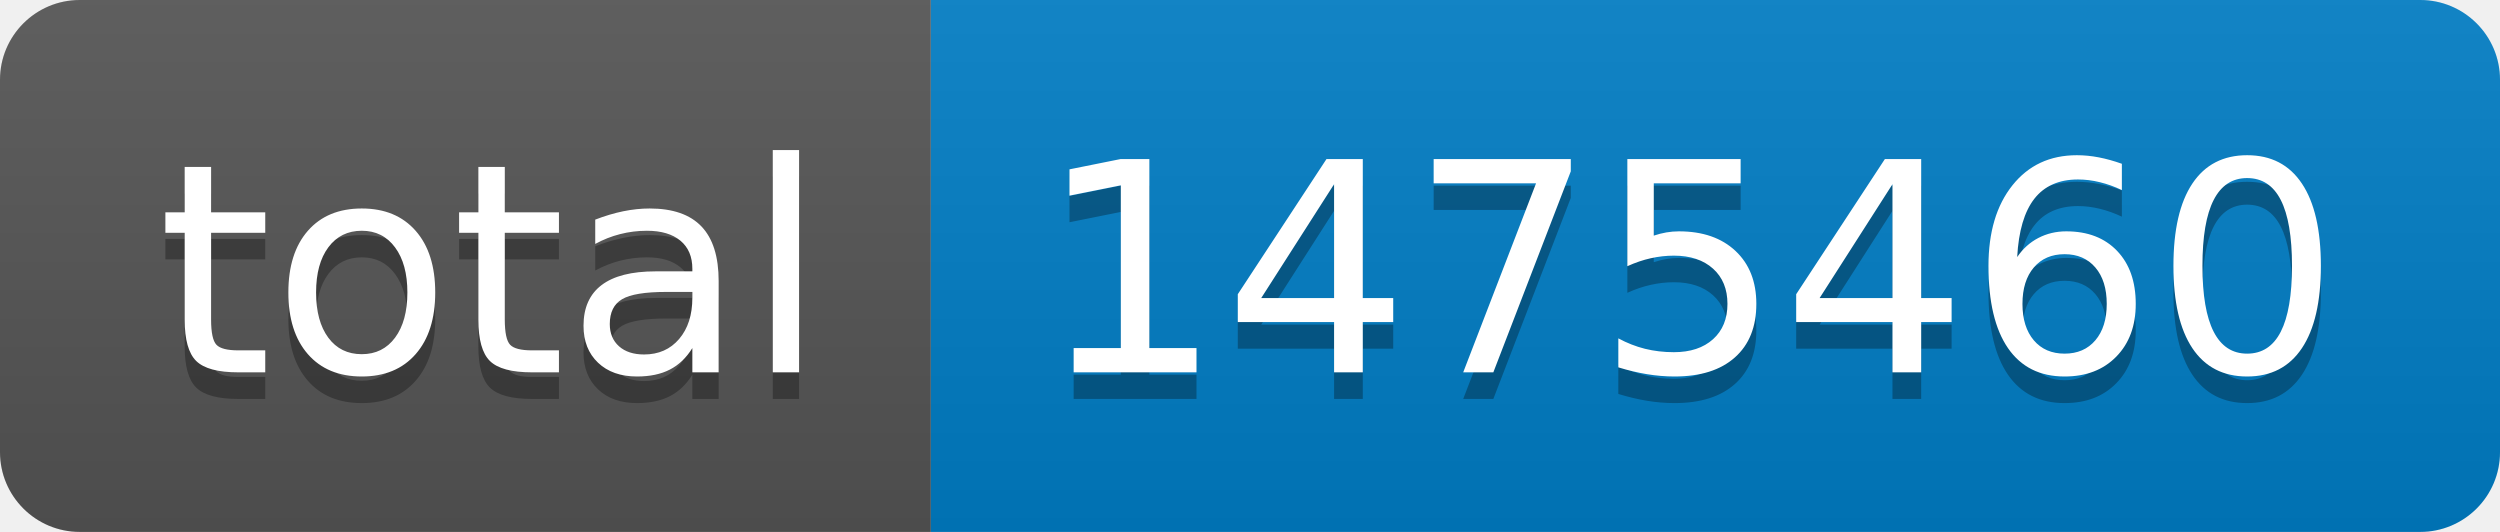
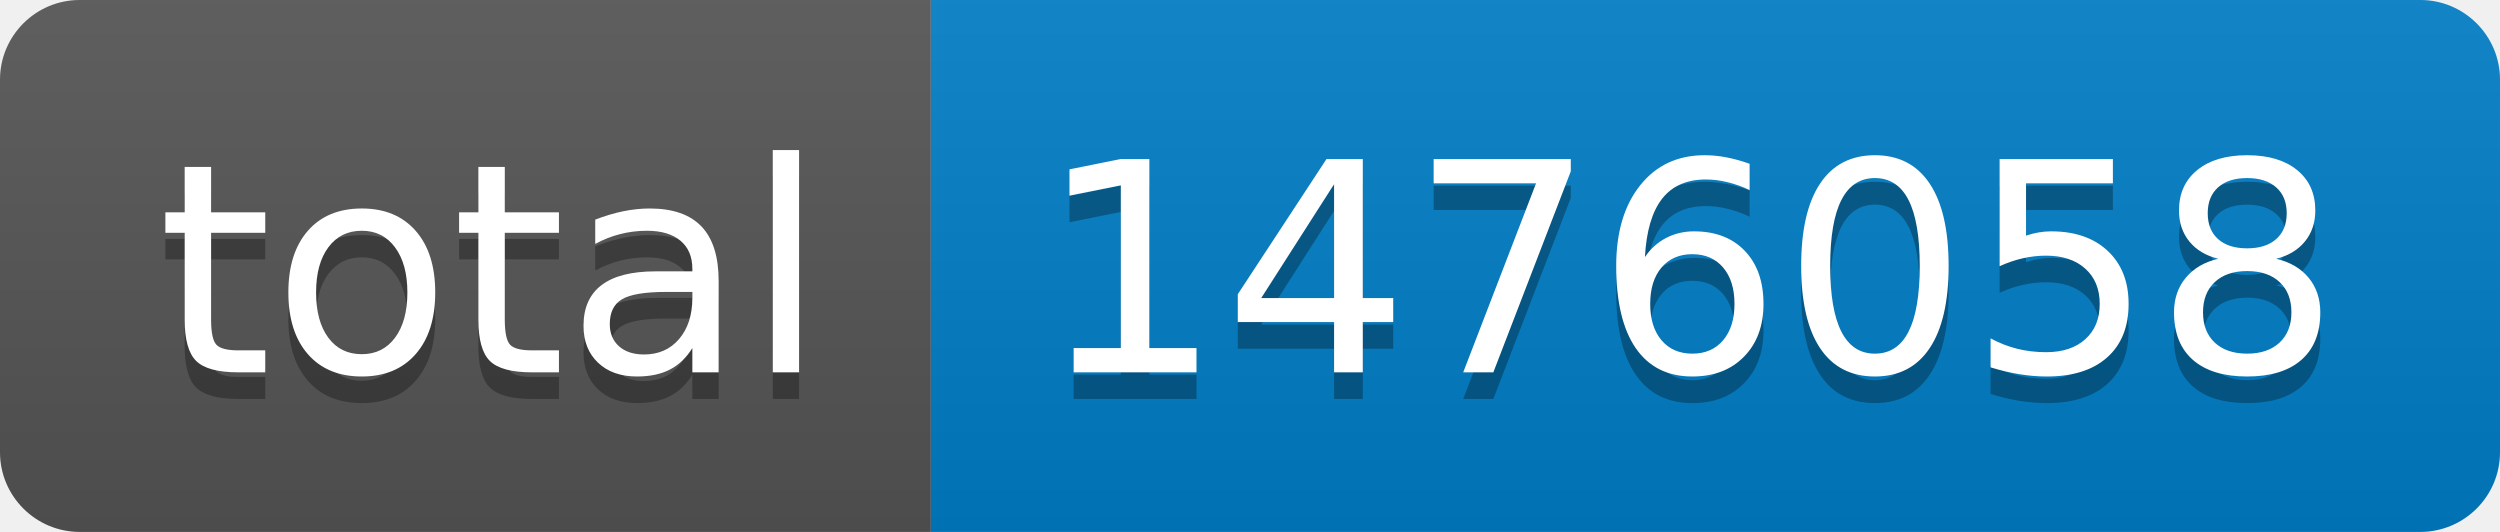
- <svg xmlns="http://www.w3.org/2000/svg" width="94" height="20" role="img" aria-label="total: 1475460">
+ <svg xmlns="http://www.w3.org/2000/svg" width="94" height="20" role="img" aria-label="total: 1476058">
  <linearGradient id="s" x2="0" y2="100%">
    <stop offset="0" stop-color="#bbb" stop-opacity=".1" />
    <stop offset="1" stop-opacity=".1" />
  </linearGradient>
  <clipPath id="r">
    <rect width="94" height="20" rx="3" fill="#fff" />
  </clipPath>
  <g clip-path="url(#r)">
    <rect width="35" height="20" fill="#555" />
    <rect x="35" width="59" height="20" fill="#007ec6" />
    <rect width="94" height="20" fill="url(#s)" />
  </g>
  <g fill="#fff" text-anchor="middle" font-family="Verdana,Geneva,DejaVu Sans,sans-serif" text-rendering="geometricPrecision" font-size="110">
    <text aria-hidden="true" x="185" y="150" fill="#010101" fill-opacity=".3" transform="scale(.1)" textLength="250">total</text>
    <text x="185" y="140" transform="scale(.1)" fill="#fff" textLength="250">total</text>
-     <text aria-hidden="true" x="635" y="150" fill="#010101" fill-opacity=".3" transform="scale(.1)" textLength="490">1475460</text>
-     <text x="635" y="140" transform="scale(.1)" fill="#fff" textLength="490">1475460</text>
+     <text aria-hidden="true" x="635" y="150" fill="#010101" fill-opacity=".3" transform="scale(.1)" textLength="490">1476058</text>
+     <text x="635" y="140" transform="scale(.1)" fill="#fff" textLength="490">1476058</text>
  </g>
</svg>
